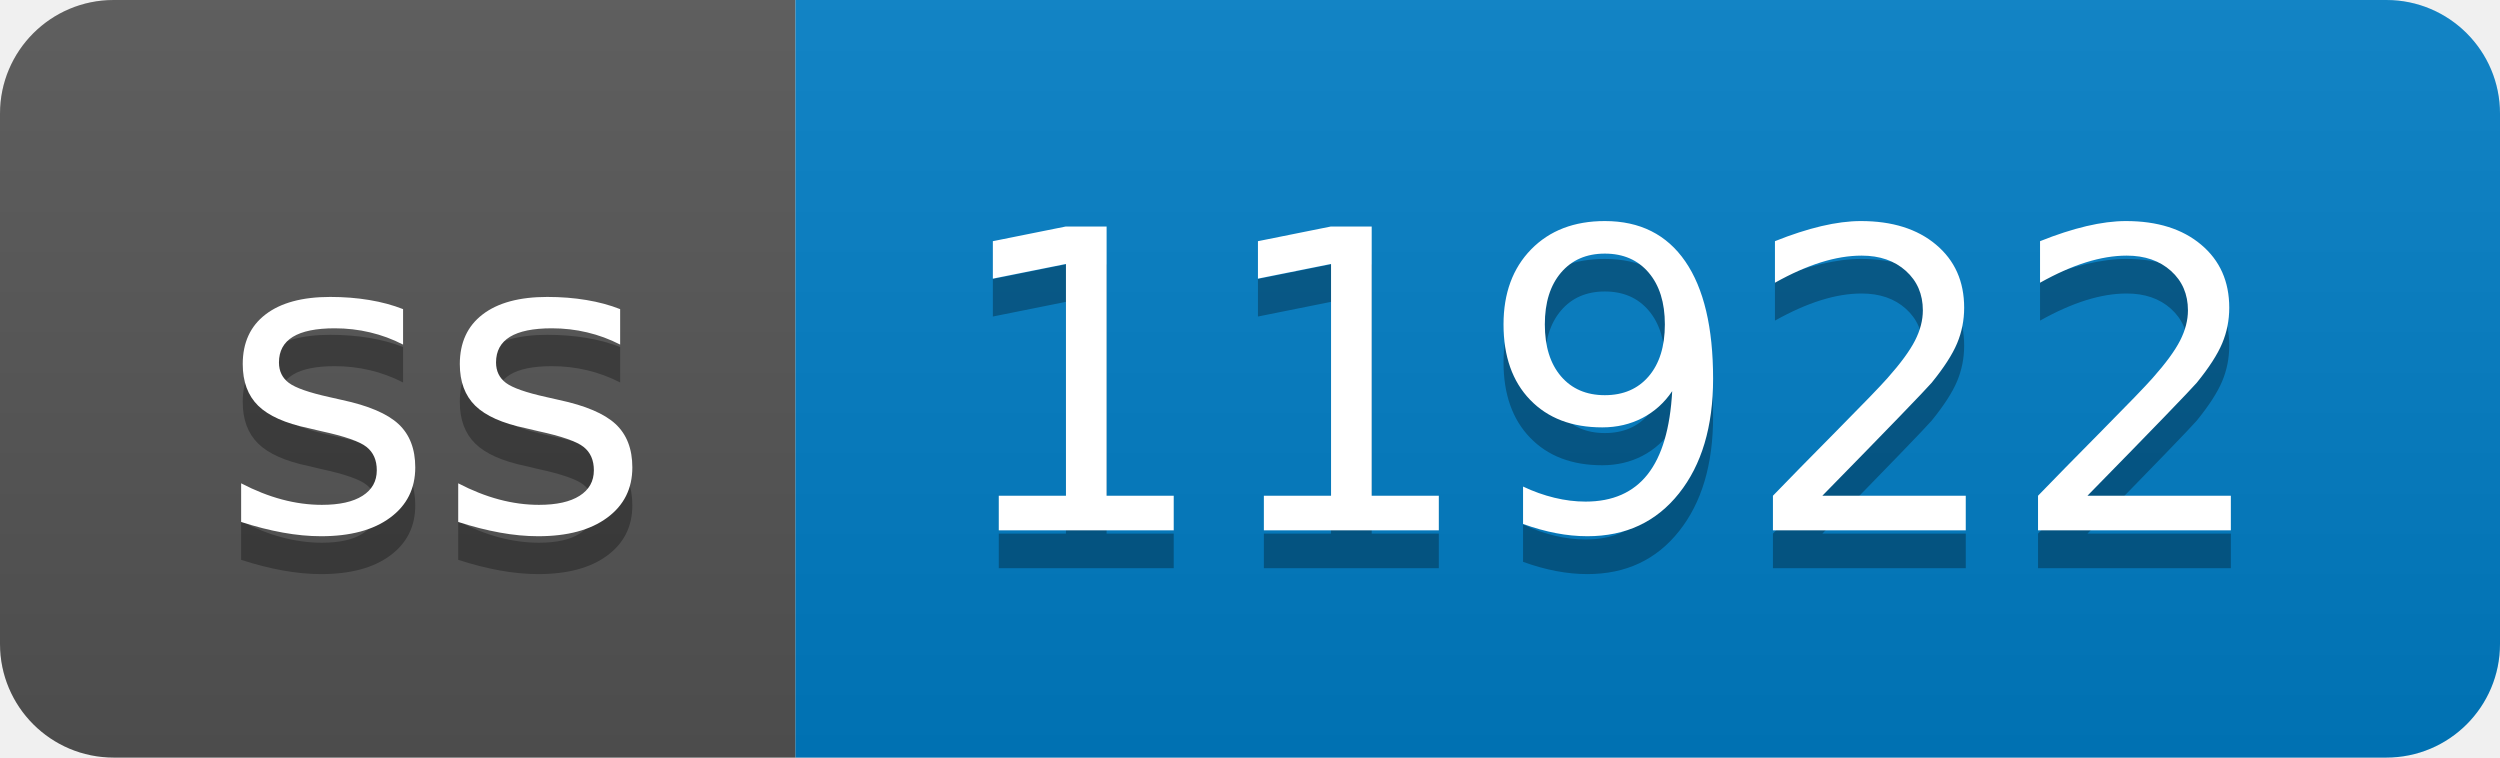
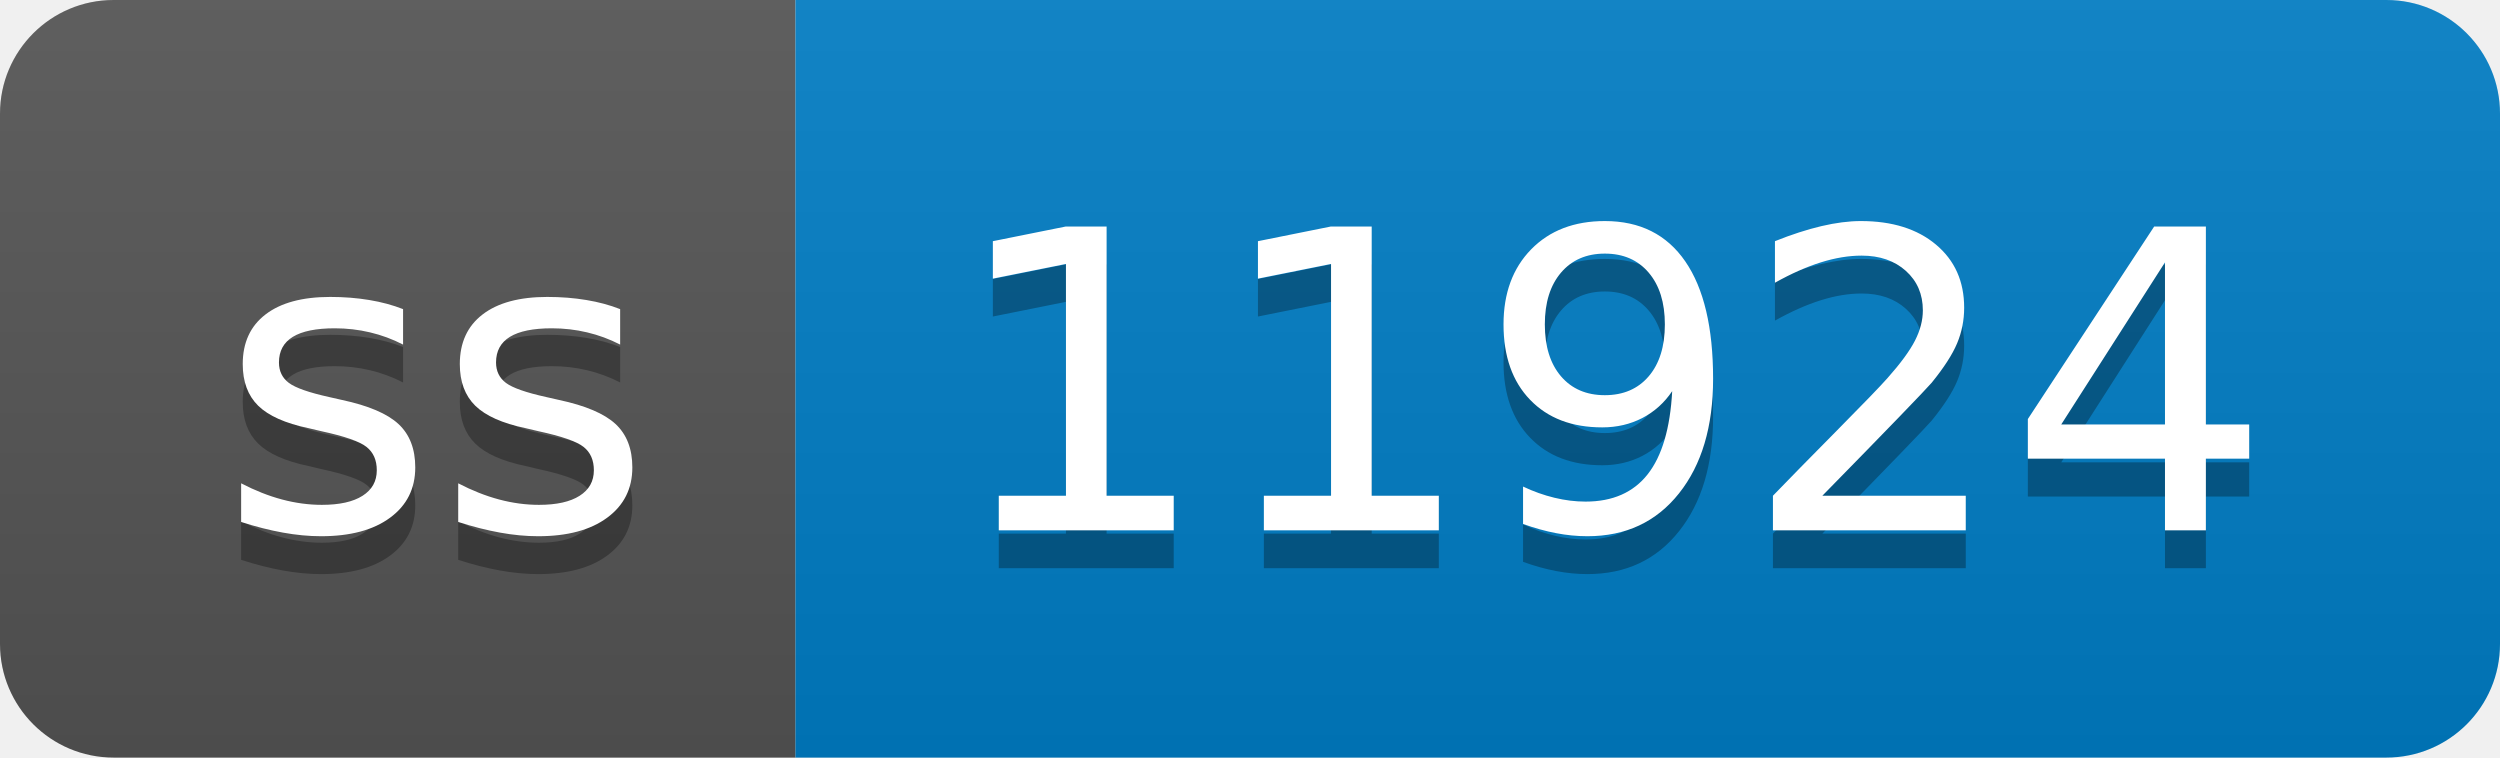
- <svg xmlns="http://www.w3.org/2000/svg" width="66" height="20" role="img" aria-label="ss: 11922">
+ <svg xmlns="http://www.w3.org/2000/svg" width="66" height="20" role="img" aria-label="ss: 11924">
  <linearGradient id="s" x2="0" y2="100%">
    <stop offset="0" stop-color="#bbb" stop-opacity=".1" />
    <stop offset="1" stop-opacity=".1" />
  </linearGradient>
  <clipPath id="r">
    <rect width="66" height="20" rx="3" fill="#fff" />
  </clipPath>
  <g clip-path="url(#r)">
    <rect width="21" height="20" fill="#555" />
    <rect x="21" width="45" height="20" fill="#007ec6" />
    <rect width="66" height="20" fill="url(#s)" />
  </g>
  <g fill="#fff" text-anchor="middle" font-family="Verdana,Geneva,DejaVu Sans,sans-serif" text-rendering="geometricPrecision" font-size="110">
    <text aria-hidden="true" x="115" y="150" fill="#010101" fill-opacity=".3" transform="scale(.1)" textLength="110">ss</text>
    <text x="115" y="140" transform="scale(.1)" fill="#fff" textLength="110">ss</text>
-     <text aria-hidden="true" x="425" y="150" fill="#010101" fill-opacity=".3" transform="scale(.1)" textLength="350">11922</text>
-     <text x="425" y="140" transform="scale(.1)" fill="#fff" textLength="350">11922</text>
+     <text aria-hidden="true" x="425" y="150" fill="#010101" fill-opacity=".3" transform="scale(.1)" textLength="350">11924</text>
+     <text x="425" y="140" transform="scale(.1)" fill="#fff" textLength="350">11924</text>
  </g>
</svg>
